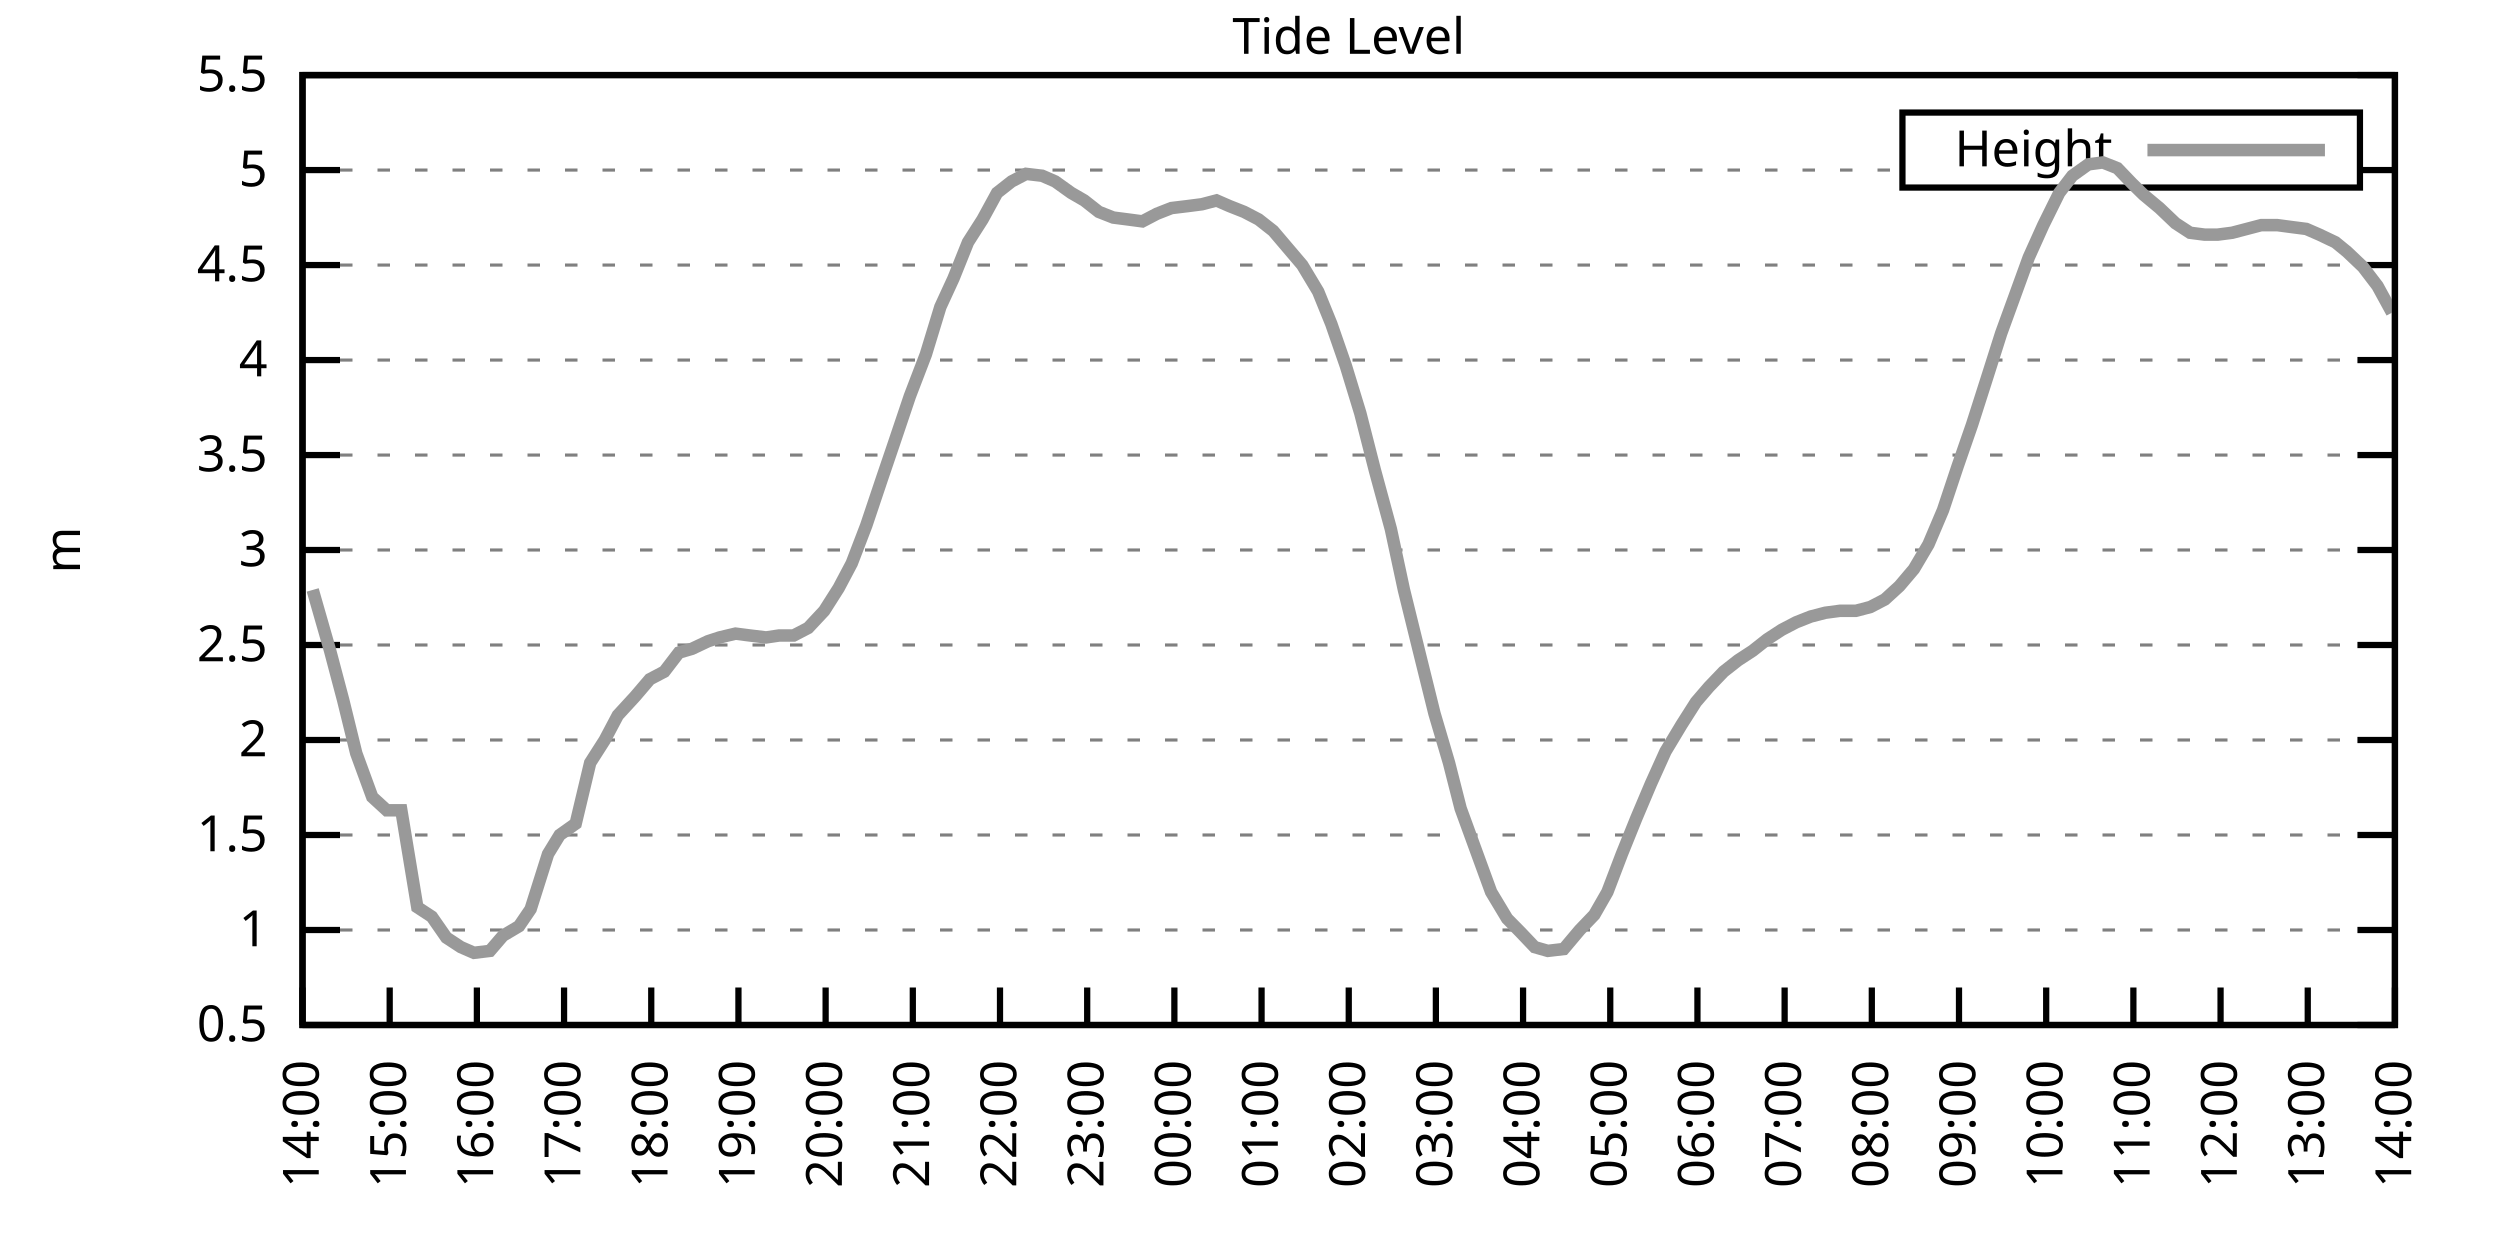
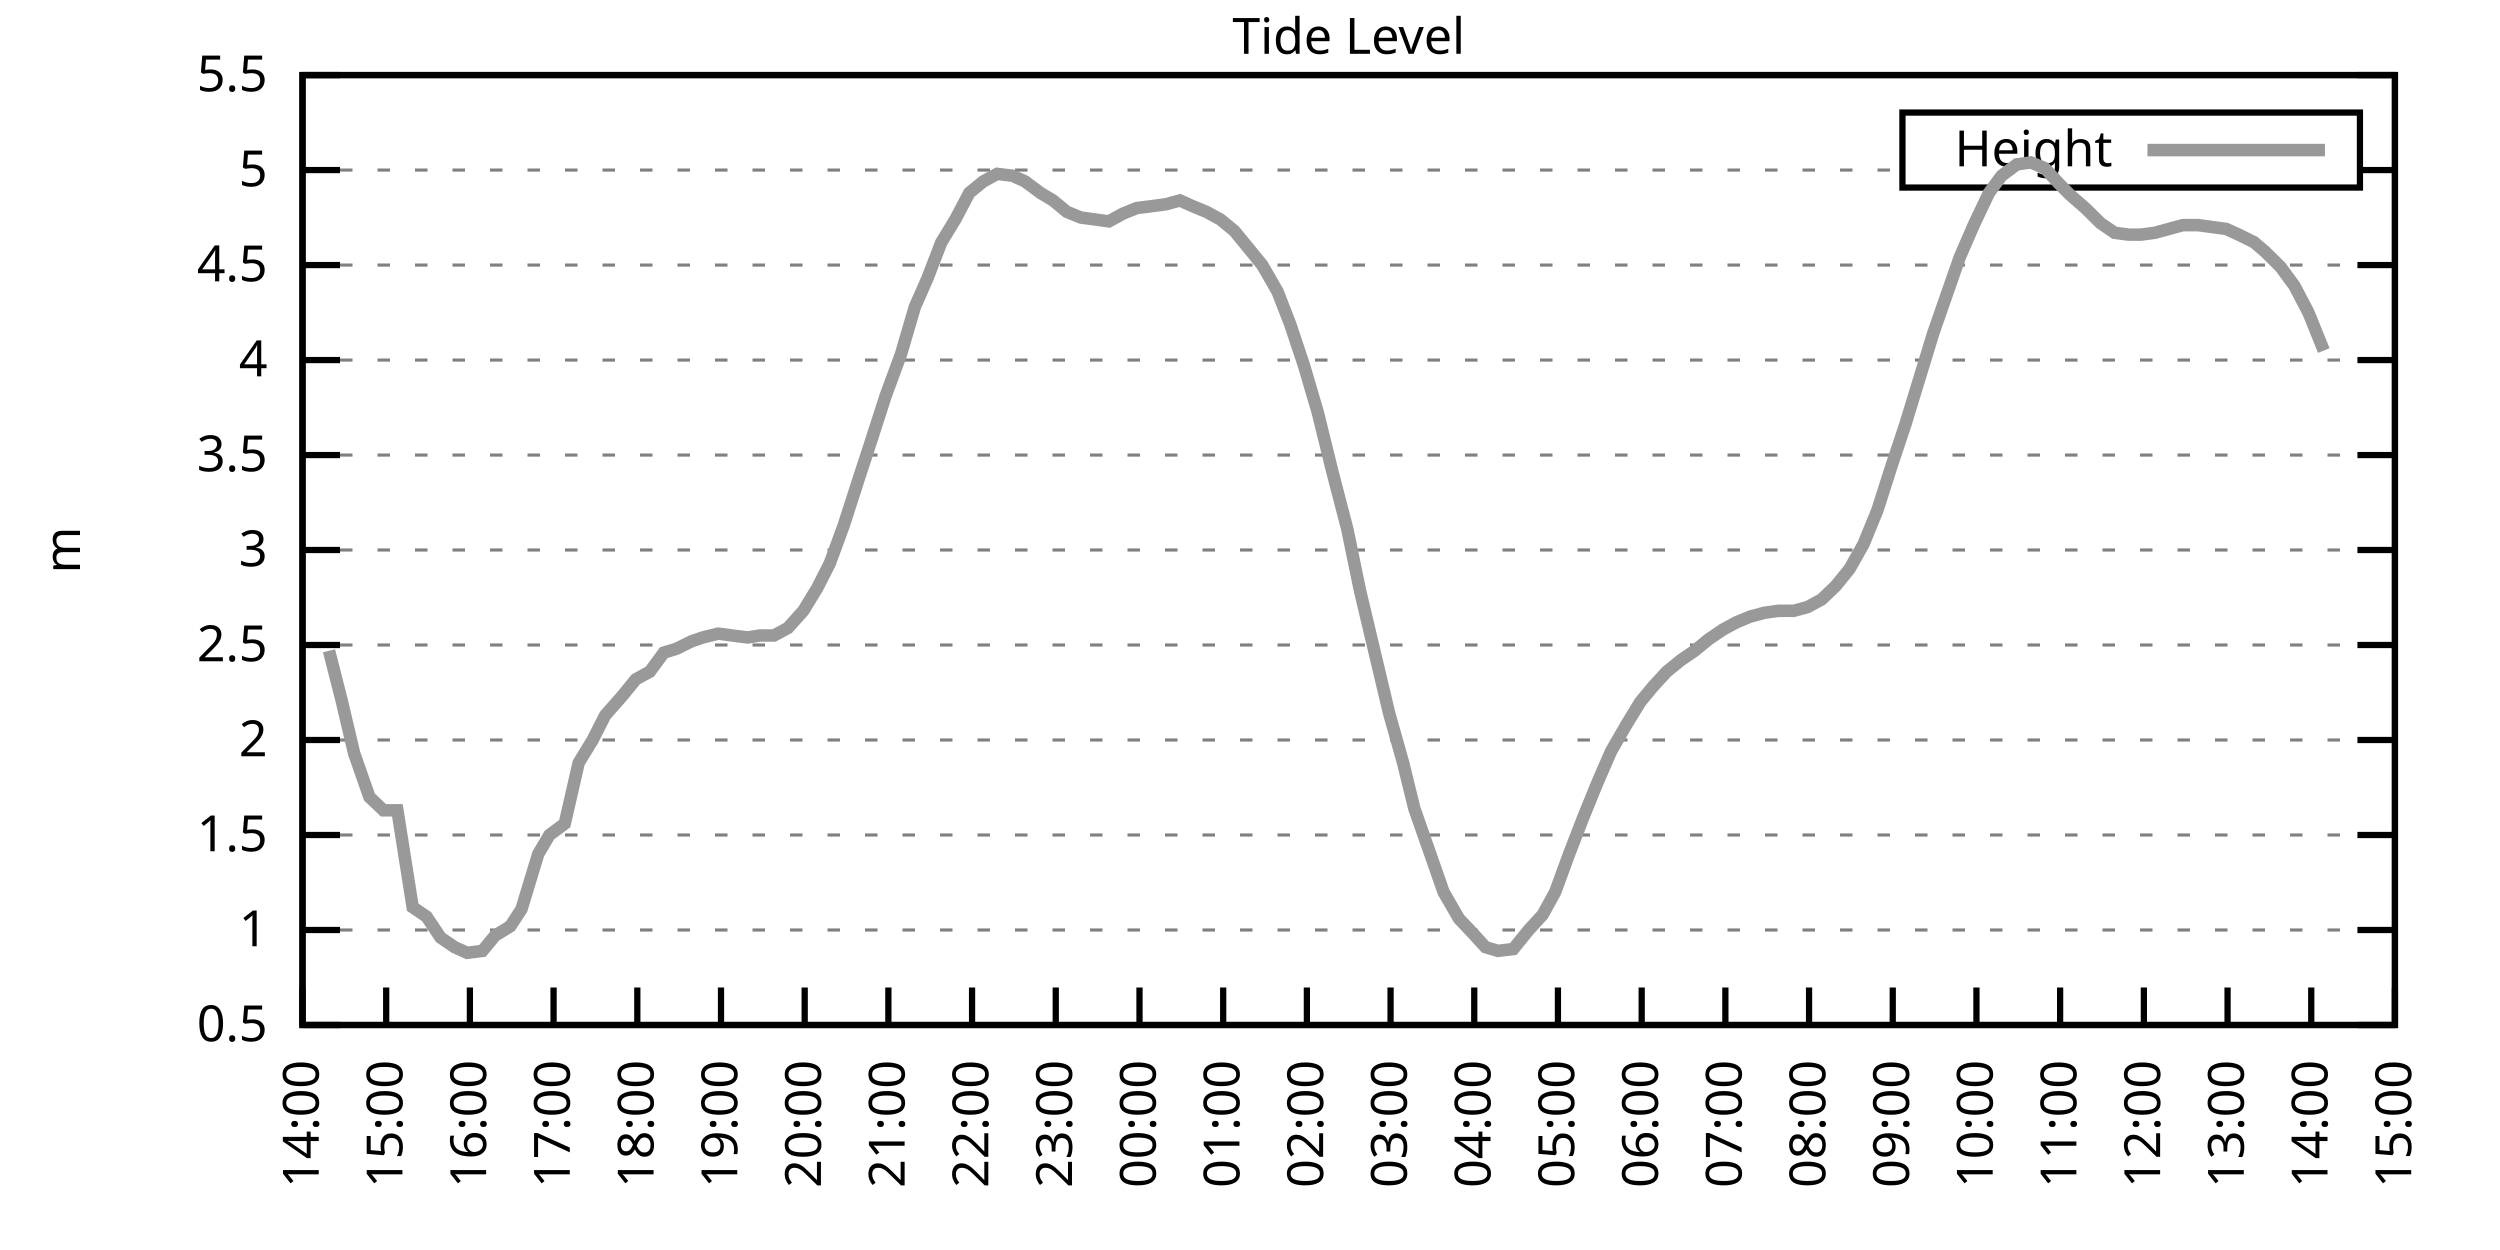
<svg xmlns="http://www.w3.org/2000/svg" xmlns:xlink="http://www.w3.org/1999/xlink" width="400" height="200" viewBox="0 0 400 200">
  <g id="gnuplot_canvas">
    <rect x="0" y="0" width="400" height="200" fill="none" />
    <defs>
      <circle id="gpDot" r="0.5" stroke-width="0.5" stroke="currentColor" />
      <path id="gpPt0" stroke-width="0.333" stroke="currentColor" d="M-1,0 h2 M0,-1 v2" />
      <path id="gpPt1" stroke-width="0.333" stroke="currentColor" d="M-1,-1 L1,1 M1,-1 L-1,1" />
      <path id="gpPt2" stroke-width="0.333" stroke="currentColor" d="M-1,0 L1,0 M0,-1 L0,1 M-1,-1 L1,1 M-1,1 L1,-1" />
      <rect id="gpPt3" stroke-width="0.333" stroke="currentColor" x="-1" y="-1" width="2" height="2" />
      <rect id="gpPt4" stroke-width="0.333" stroke="currentColor" fill="currentColor" x="-1" y="-1" width="2" height="2" />
      <circle id="gpPt5" stroke-width="0.333" stroke="currentColor" cx="0" cy="0" r="1" />
      <use xlink:href="#gpPt5" id="gpPt6" fill="currentColor" stroke="none" />
      <path id="gpPt7" stroke-width="0.333" stroke="currentColor" d="M0,-1.33 L-1.33,0.67 L1.33,0.67 z" />
      <use xlink:href="#gpPt7" id="gpPt8" fill="currentColor" stroke="none" />
      <use xlink:href="#gpPt7" id="gpPt9" stroke="currentColor" transform="rotate(180)" />
      <use xlink:href="#gpPt9" id="gpPt10" fill="currentColor" stroke="none" />
      <use xlink:href="#gpPt3" id="gpPt11" stroke="currentColor" transform="rotate(45)" />
      <use xlink:href="#gpPt11" id="gpPt12" fill="currentColor" stroke="none" />
      <path id="gpPt13" stroke-width="0.333" stroke="currentColor" d="M0,1.330 L1.265,0.411 L0.782,-1.067 L-0.782,-1.076 L-1.265,0.411 z" />
      <use xlink:href="#gpPt13" id="gpPt14" fill="currentColor" stroke="none" />
      <filter id="textbox" filterUnits="objectBoundingBox" x="0" y="0" height="1" width="1">
        <feFlood flood-color="white" flood-opacity="1" result="bgnd" />
        <feComposite in="SourceGraphic" in2="bgnd" operator="atop" />
      </filter>
      <filter id="greybox" filterUnits="objectBoundingBox" x="0" y="0" height="1" width="1">
        <feFlood flood-color="lightgrey" flood-opacity="1" result="grey" />
        <feComposite in="SourceGraphic" in2="grey" operator="atop" />
      </filter>
    </defs>
    <g fill="none" color="white" stroke="currentColor" stroke-width="1.00" stroke-linecap="butt" stroke-linejoin="miter">
</g>
    <g fill="none" color="black" stroke="currentColor" stroke-width="1.00" stroke-linecap="butt" stroke-linejoin="miter">
      <g stroke="none" shape-rendering="crispEdges">
        <polygon fill="rgb(255, 255, 255)" points="48.40,164.00 383.18,164.00 383.18,12.02 48.40,12.02 " />
      </g>
    </g>
    <g fill="none" color="black" stroke="currentColor" stroke-width="1.00" stroke-linecap="butt" stroke-linejoin="miter">
</g>
    <g fill="none" color="black" stroke="black" stroke-width="0.50" stroke-linecap="butt" stroke-linejoin="miter">
</g>
    <g fill="none" color="gray" stroke="currentColor" stroke-width="0.50" stroke-linecap="butt" stroke-linejoin="miter">
      <path stroke="gray" stroke-dasharray="2,4" class="gridline" d="M48.40,164.00 L383.19,164.00  " />
    </g>
    <g fill="none" color="gray" stroke="gray" stroke-width="1.00" stroke-linecap="butt" stroke-linejoin="miter">
</g>
    <g fill="none" color="black" stroke="currentColor" stroke-width="1.00" stroke-linecap="butt" stroke-linejoin="miter">
      <path stroke="black" d="M48.40,164.00 L54.40,164.00 M383.19,164.00 L377.19,164.00  " />
      <g transform="translate(42.80,166.60)" stroke="none" fill="black" font-family="Sans" font-size="8.00" text-anchor="end">
        <text>
          <tspan font-family="Sans"> 0.5</tspan>
        </text>
      </g>
    </g>
    <g fill="none" color="black" stroke="currentColor" stroke-width="1.00" stroke-linecap="butt" stroke-linejoin="miter">
</g>
    <g fill="none" color="black" stroke="black" stroke-width="0.50" stroke-linecap="butt" stroke-linejoin="miter">
</g>
    <g fill="none" color="gray" stroke="currentColor" stroke-width="0.50" stroke-linecap="butt" stroke-linejoin="miter">
      <path stroke="gray" stroke-dasharray="2,4" class="gridline" d="M48.40,148.80 L383.19,148.80  " />
    </g>
    <g fill="none" color="gray" stroke="gray" stroke-width="1.00" stroke-linecap="butt" stroke-linejoin="miter">
</g>
    <g fill="none" color="black" stroke="currentColor" stroke-width="1.00" stroke-linecap="butt" stroke-linejoin="miter">
      <path stroke="black" d="M48.40,148.80 L54.40,148.80 M383.19,148.80 L377.19,148.80  " />
      <g transform="translate(42.80,151.40)" stroke="none" fill="black" font-family="Sans" font-size="8.00" text-anchor="end">
        <text>
          <tspan font-family="Sans"> 1</tspan>
        </text>
      </g>
    </g>
    <g fill="none" color="black" stroke="currentColor" stroke-width="1.00" stroke-linecap="butt" stroke-linejoin="miter">
</g>
    <g fill="none" color="black" stroke="black" stroke-width="0.50" stroke-linecap="butt" stroke-linejoin="miter">
</g>
    <g fill="none" color="gray" stroke="currentColor" stroke-width="0.50" stroke-linecap="butt" stroke-linejoin="miter">
      <path stroke="gray" stroke-dasharray="2,4" class="gridline" d="M48.40,133.60 L383.19,133.60  " />
    </g>
    <g fill="none" color="gray" stroke="gray" stroke-width="1.00" stroke-linecap="butt" stroke-linejoin="miter">
</g>
    <g fill="none" color="black" stroke="currentColor" stroke-width="1.00" stroke-linecap="butt" stroke-linejoin="miter">
      <path stroke="black" d="M48.40,133.60 L54.40,133.60 M383.19,133.60 L377.19,133.60  " />
      <g transform="translate(42.80,136.20)" stroke="none" fill="black" font-family="Sans" font-size="8.00" text-anchor="end">
        <text>
          <tspan font-family="Sans"> 1.5</tspan>
        </text>
      </g>
    </g>
    <g fill="none" color="black" stroke="currentColor" stroke-width="1.00" stroke-linecap="butt" stroke-linejoin="miter">
</g>
    <g fill="none" color="black" stroke="black" stroke-width="0.50" stroke-linecap="butt" stroke-linejoin="miter">
</g>
    <g fill="none" color="gray" stroke="currentColor" stroke-width="0.50" stroke-linecap="butt" stroke-linejoin="miter">
      <path stroke="gray" stroke-dasharray="2,4" class="gridline" d="M48.40,118.40 L383.19,118.40  " />
    </g>
    <g fill="none" color="gray" stroke="gray" stroke-width="1.00" stroke-linecap="butt" stroke-linejoin="miter">
</g>
    <g fill="none" color="black" stroke="currentColor" stroke-width="1.00" stroke-linecap="butt" stroke-linejoin="miter">
      <path stroke="black" d="M48.40,118.40 L54.40,118.40 M383.19,118.40 L377.19,118.40  " />
      <g transform="translate(42.80,121.00)" stroke="none" fill="black" font-family="Sans" font-size="8.00" text-anchor="end">
        <text>
          <tspan font-family="Sans"> 2</tspan>
        </text>
      </g>
    </g>
    <g fill="none" color="black" stroke="currentColor" stroke-width="1.00" stroke-linecap="butt" stroke-linejoin="miter">
</g>
    <g fill="none" color="black" stroke="black" stroke-width="0.50" stroke-linecap="butt" stroke-linejoin="miter">
</g>
    <g fill="none" color="gray" stroke="currentColor" stroke-width="0.50" stroke-linecap="butt" stroke-linejoin="miter">
      <path stroke="gray" stroke-dasharray="2,4" class="gridline" d="M48.40,103.20 L383.19,103.20  " />
    </g>
    <g fill="none" color="gray" stroke="gray" stroke-width="1.00" stroke-linecap="butt" stroke-linejoin="miter">
</g>
    <g fill="none" color="black" stroke="currentColor" stroke-width="1.00" stroke-linecap="butt" stroke-linejoin="miter">
      <path stroke="black" d="M48.40,103.20 L54.40,103.20 M383.19,103.20 L377.19,103.20  " />
      <g transform="translate(42.80,105.80)" stroke="none" fill="black" font-family="Sans" font-size="8.00" text-anchor="end">
        <text>
          <tspan font-family="Sans"> 2.5</tspan>
        </text>
      </g>
    </g>
    <g fill="none" color="black" stroke="currentColor" stroke-width="1.00" stroke-linecap="butt" stroke-linejoin="miter">
</g>
    <g fill="none" color="black" stroke="black" stroke-width="0.50" stroke-linecap="butt" stroke-linejoin="miter">
</g>
    <g fill="none" color="gray" stroke="currentColor" stroke-width="0.50" stroke-linecap="butt" stroke-linejoin="miter">
      <path stroke="gray" stroke-dasharray="2,4" class="gridline" d="M48.40,88.00 L383.19,88.00  " />
    </g>
    <g fill="none" color="gray" stroke="gray" stroke-width="1.00" stroke-linecap="butt" stroke-linejoin="miter">
</g>
    <g fill="none" color="black" stroke="currentColor" stroke-width="1.00" stroke-linecap="butt" stroke-linejoin="miter">
      <path stroke="black" d="M48.40,88.00 L54.40,88.00 M383.19,88.00 L377.19,88.00  " />
      <g transform="translate(42.80,90.60)" stroke="none" fill="black" font-family="Sans" font-size="8.00" text-anchor="end">
        <text>
          <tspan font-family="Sans"> 3</tspan>
        </text>
      </g>
    </g>
    <g fill="none" color="black" stroke="currentColor" stroke-width="1.00" stroke-linecap="butt" stroke-linejoin="miter">
</g>
    <g fill="none" color="black" stroke="black" stroke-width="0.50" stroke-linecap="butt" stroke-linejoin="miter">
</g>
    <g fill="none" color="gray" stroke="currentColor" stroke-width="0.50" stroke-linecap="butt" stroke-linejoin="miter">
      <path stroke="gray" stroke-dasharray="2,4" class="gridline" d="M48.40,72.81 L383.19,72.81  " />
    </g>
    <g fill="none" color="gray" stroke="gray" stroke-width="1.00" stroke-linecap="butt" stroke-linejoin="miter">
</g>
    <g fill="none" color="black" stroke="currentColor" stroke-width="1.00" stroke-linecap="butt" stroke-linejoin="miter">
      <path stroke="black" d="M48.40,72.81 L54.40,72.81 M383.19,72.81 L377.19,72.81  " />
      <g transform="translate(42.80,75.41)" stroke="none" fill="black" font-family="Sans" font-size="8.00" text-anchor="end">
        <text>
          <tspan font-family="Sans"> 3.5</tspan>
        </text>
      </g>
    </g>
    <g fill="none" color="black" stroke="currentColor" stroke-width="1.00" stroke-linecap="butt" stroke-linejoin="miter">
</g>
    <g fill="none" color="black" stroke="black" stroke-width="0.50" stroke-linecap="butt" stroke-linejoin="miter">
</g>
    <g fill="none" color="gray" stroke="currentColor" stroke-width="0.50" stroke-linecap="butt" stroke-linejoin="miter">
      <path stroke="gray" stroke-dasharray="2,4" class="gridline" d="M48.40,57.61 L383.19,57.61  " />
    </g>
    <g fill="none" color="gray" stroke="gray" stroke-width="1.00" stroke-linecap="butt" stroke-linejoin="miter">
</g>
    <g fill="none" color="black" stroke="currentColor" stroke-width="1.00" stroke-linecap="butt" stroke-linejoin="miter">
      <path stroke="black" d="M48.40,57.61 L54.40,57.61 M383.19,57.61 L377.19,57.61  " />
      <g transform="translate(42.80,60.21)" stroke="none" fill="black" font-family="Sans" font-size="8.00" text-anchor="end">
        <text>
          <tspan font-family="Sans"> 4</tspan>
        </text>
      </g>
    </g>
    <g fill="none" color="black" stroke="currentColor" stroke-width="1.00" stroke-linecap="butt" stroke-linejoin="miter">
</g>
    <g fill="none" color="black" stroke="black" stroke-width="0.50" stroke-linecap="butt" stroke-linejoin="miter">
</g>
    <g fill="none" color="gray" stroke="currentColor" stroke-width="0.50" stroke-linecap="butt" stroke-linejoin="miter">
      <path stroke="gray" stroke-dasharray="2,4" class="gridline" d="M48.40,42.41 L383.19,42.41  " />
    </g>
    <g fill="none" color="gray" stroke="gray" stroke-width="1.00" stroke-linecap="butt" stroke-linejoin="miter">
</g>
    <g fill="none" color="black" stroke="currentColor" stroke-width="1.00" stroke-linecap="butt" stroke-linejoin="miter">
      <path stroke="black" d="M48.40,42.41 L54.40,42.41 M383.19,42.41 L377.19,42.41  " />
      <g transform="translate(42.80,45.01)" stroke="none" fill="black" font-family="Sans" font-size="8.00" text-anchor="end">
        <text>
          <tspan font-family="Sans"> 4.5</tspan>
        </text>
      </g>
    </g>
    <g fill="none" color="black" stroke="currentColor" stroke-width="1.00" stroke-linecap="butt" stroke-linejoin="miter">
</g>
    <g fill="none" color="black" stroke="black" stroke-width="0.50" stroke-linecap="butt" stroke-linejoin="miter">
</g>
    <g fill="none" color="gray" stroke="currentColor" stroke-width="0.50" stroke-linecap="butt" stroke-linejoin="miter">
      <path stroke="gray" stroke-dasharray="2,4" class="gridline" d="M48.40,27.21 L304.39,27.21 M377.59,27.21 L383.19,27.21  " />
    </g>
    <g fill="none" color="gray" stroke="gray" stroke-width="1.00" stroke-linecap="butt" stroke-linejoin="miter">
</g>
    <g fill="none" color="black" stroke="currentColor" stroke-width="1.00" stroke-linecap="butt" stroke-linejoin="miter">
      <path stroke="black" d="M48.40,27.21 L54.40,27.21 M383.19,27.21 L377.19,27.21  " />
      <g transform="translate(42.80,29.81)" stroke="none" fill="black" font-family="Sans" font-size="8.00" text-anchor="end">
        <text>
          <tspan font-family="Sans"> 5</tspan>
        </text>
      </g>
    </g>
    <g fill="none" color="black" stroke="currentColor" stroke-width="1.00" stroke-linecap="butt" stroke-linejoin="miter">
</g>
    <g fill="none" color="black" stroke="black" stroke-width="0.50" stroke-linecap="butt" stroke-linejoin="miter">
</g>
    <g fill="none" color="gray" stroke="currentColor" stroke-width="0.50" stroke-linecap="butt" stroke-linejoin="miter">
      <path stroke="gray" stroke-dasharray="2,4" class="gridline" d="M48.40,12.01 L383.19,12.01  " />
    </g>
    <g fill="none" color="gray" stroke="gray" stroke-width="1.00" stroke-linecap="butt" stroke-linejoin="miter">
</g>
    <g fill="none" color="black" stroke="currentColor" stroke-width="1.00" stroke-linecap="butt" stroke-linejoin="miter">
      <path stroke="black" d="M48.40,12.01 L54.40,12.01 M383.19,12.01 L377.19,12.01  " />
      <g transform="translate(42.80,14.61)" stroke="none" fill="black" font-family="Sans" font-size="8.00" text-anchor="end">
        <text>
          <tspan font-family="Sans"> 5.5</tspan>
        </text>
      </g>
    </g>
    <g fill="none" color="black" stroke="currentColor" stroke-width="1.00" stroke-linecap="butt" stroke-linejoin="miter">
      <path stroke="black" d="M48.40,164.00 L48.40,158.00  " />
      <g transform="translate(51.00,169.60) rotate(270.00)" stroke="none" fill="black" font-family="Sans" font-size="8.00" text-anchor="end">
        <text>
          <tspan font-family="Sans">14:00</tspan>
        </text>
      </g>
    </g>
    <g fill="none" color="black" stroke="currentColor" stroke-width="1.00" stroke-linecap="butt" stroke-linejoin="miter">
-       <path stroke="black" d="M62.35,164.00 L62.35,158.00  " />
-       <g transform="translate(64.95,169.60) rotate(270.00)" stroke="none" fill="black" font-family="Sans" font-size="8.00" text-anchor="end">
+       <path stroke="black" d="M61.79,164.00 L61.79,158.00  " />
+       <g transform="translate(64.39,169.60) rotate(270.00)" stroke="none" fill="black" font-family="Sans" font-size="8.00" text-anchor="end">
        <text>
          <tspan font-family="Sans">15:00</tspan>
        </text>
      </g>
    </g>
    <g fill="none" color="black" stroke="currentColor" stroke-width="1.00" stroke-linecap="butt" stroke-linejoin="miter">
-       <path stroke="black" d="M76.30,164.00 L76.30,158.00  " />
-       <g transform="translate(78.90,169.60) rotate(270.00)" stroke="none" fill="black" font-family="Sans" font-size="8.00" text-anchor="end">
+       <path stroke="black" d="M75.18,164.00 L75.18,158.00  " />
+       <g transform="translate(77.78,169.60) rotate(270.00)" stroke="none" fill="black" font-family="Sans" font-size="8.00" text-anchor="end">
        <text>
          <tspan font-family="Sans">16:00</tspan>
        </text>
      </g>
    </g>
    <g fill="none" color="black" stroke="currentColor" stroke-width="1.00" stroke-linecap="butt" stroke-linejoin="miter">
-       <path stroke="black" d="M90.25,164.00 L90.25,158.00  " />
-       <g transform="translate(92.85,169.60) rotate(270.00)" stroke="none" fill="black" font-family="Sans" font-size="8.00" text-anchor="end">
+       <path stroke="black" d="M88.57,164.00 L88.57,158.00  " />
+       <g transform="translate(91.17,169.60) rotate(270.00)" stroke="none" fill="black" font-family="Sans" font-size="8.00" text-anchor="end">
        <text>
          <tspan font-family="Sans">17:00</tspan>
        </text>
      </g>
    </g>
    <g fill="none" color="black" stroke="currentColor" stroke-width="1.00" stroke-linecap="butt" stroke-linejoin="miter">
-       <path stroke="black" d="M104.20,164.00 L104.20,158.00  " />
-       <g transform="translate(106.80,169.60) rotate(270.00)" stroke="none" fill="black" font-family="Sans" font-size="8.00" text-anchor="end">
+       <path stroke="black" d="M101.97,164.00 L101.97,158.00  " />
+       <g transform="translate(104.57,169.60) rotate(270.00)" stroke="none" fill="black" font-family="Sans" font-size="8.00" text-anchor="end">
        <text>
          <tspan font-family="Sans">18:00</tspan>
        </text>
      </g>
    </g>
    <g fill="none" color="black" stroke="currentColor" stroke-width="1.00" stroke-linecap="butt" stroke-linejoin="miter">
-       <path stroke="black" d="M118.15,164.00 L118.15,158.00  " />
-       <g transform="translate(120.75,169.60) rotate(270.00)" stroke="none" fill="black" font-family="Sans" font-size="8.00" text-anchor="end">
+       <path stroke="black" d="M115.36,164.00 L115.36,158.00  " />
+       <g transform="translate(117.96,169.60) rotate(270.00)" stroke="none" fill="black" font-family="Sans" font-size="8.00" text-anchor="end">
        <text>
          <tspan font-family="Sans">19:00</tspan>
        </text>
      </g>
    </g>
    <g fill="none" color="black" stroke="currentColor" stroke-width="1.00" stroke-linecap="butt" stroke-linejoin="miter">
-       <path stroke="black" d="M132.10,164.00 L132.10,158.00  " />
-       <g transform="translate(134.70,169.60) rotate(270.00)" stroke="none" fill="black" font-family="Sans" font-size="8.00" text-anchor="end">
+       <path stroke="black" d="M128.75,164.00 L128.75,158.00  " />
+       <g transform="translate(131.35,169.60) rotate(270.00)" stroke="none" fill="black" font-family="Sans" font-size="8.00" text-anchor="end">
        <text>
          <tspan font-family="Sans">20:00</tspan>
        </text>
      </g>
    </g>
    <g fill="none" color="black" stroke="currentColor" stroke-width="1.00" stroke-linecap="butt" stroke-linejoin="miter">
-       <path stroke="black" d="M146.05,164.00 L146.05,158.00  " />
-       <g transform="translate(148.65,169.60) rotate(270.00)" stroke="none" fill="black" font-family="Sans" font-size="8.00" text-anchor="end">
+       <path stroke="black" d="M142.14,164.00 L142.14,158.00  " />
+       <g transform="translate(144.74,169.60) rotate(270.00)" stroke="none" fill="black" font-family="Sans" font-size="8.00" text-anchor="end">
        <text>
          <tspan font-family="Sans">21:00</tspan>
        </text>
      </g>
    </g>
    <g fill="none" color="black" stroke="currentColor" stroke-width="1.00" stroke-linecap="butt" stroke-linejoin="miter">
-       <path stroke="black" d="M160.00,164.00 L160.00,158.00  " />
-       <g transform="translate(162.60,169.60) rotate(270.00)" stroke="none" fill="black" font-family="Sans" font-size="8.00" text-anchor="end">
+       <path stroke="black" d="M155.53,164.00 L155.53,158.00  " />
+       <g transform="translate(158.13,169.60) rotate(270.00)" stroke="none" fill="black" font-family="Sans" font-size="8.00" text-anchor="end">
        <text>
          <tspan font-family="Sans">22:00</tspan>
        </text>
      </g>
    </g>
    <g fill="none" color="black" stroke="currentColor" stroke-width="1.00" stroke-linecap="butt" stroke-linejoin="miter">
-       <path stroke="black" d="M173.95,164.00 L173.95,158.00  " />
-       <g transform="translate(176.55,169.60) rotate(270.00)" stroke="none" fill="black" font-family="Sans" font-size="8.00" text-anchor="end">
+       <path stroke="black" d="M168.92,164.00 L168.92,158.00  " />
+       <g transform="translate(171.52,169.60) rotate(270.00)" stroke="none" fill="black" font-family="Sans" font-size="8.00" text-anchor="end">
        <text>
          <tspan font-family="Sans">23:00</tspan>
        </text>
      </g>
    </g>
    <g fill="none" color="black" stroke="currentColor" stroke-width="1.00" stroke-linecap="butt" stroke-linejoin="miter">
-       <path stroke="black" d="M187.90,164.00 L187.90,158.00  " />
-       <g transform="translate(190.50,169.60) rotate(270.00)" stroke="none" fill="black" font-family="Sans" font-size="8.00" text-anchor="end">
+       <path stroke="black" d="M182.32,164.00 L182.32,158.00  " />
+       <g transform="translate(184.92,169.60) rotate(270.00)" stroke="none" fill="black" font-family="Sans" font-size="8.00" text-anchor="end">
        <text>
          <tspan font-family="Sans">00:00</tspan>
        </text>
      </g>
    </g>
    <g fill="none" color="black" stroke="currentColor" stroke-width="1.00" stroke-linecap="butt" stroke-linejoin="miter">
-       <path stroke="black" d="M201.85,164.00 L201.85,158.00  " />
-       <g transform="translate(204.45,169.60) rotate(270.00)" stroke="none" fill="black" font-family="Sans" font-size="8.00" text-anchor="end">
+       <path stroke="black" d="M195.71,164.00 L195.71,158.00  " />
+       <g transform="translate(198.31,169.60) rotate(270.00)" stroke="none" fill="black" font-family="Sans" font-size="8.00" text-anchor="end">
        <text>
          <tspan font-family="Sans">01:00</tspan>
        </text>
      </g>
    </g>
    <g fill="none" color="black" stroke="currentColor" stroke-width="1.00" stroke-linecap="butt" stroke-linejoin="miter">
-       <path stroke="black" d="M215.80,164.00 L215.80,158.00  " />
-       <g transform="translate(218.40,169.60) rotate(270.00)" stroke="none" fill="black" font-family="Sans" font-size="8.00" text-anchor="end">
+       <path stroke="black" d="M209.10,164.00 L209.10,158.00  " />
+       <g transform="translate(211.70,169.60) rotate(270.00)" stroke="none" fill="black" font-family="Sans" font-size="8.00" text-anchor="end">
        <text>
          <tspan font-family="Sans">02:00</tspan>
        </text>
      </g>
    </g>
    <g fill="none" color="black" stroke="currentColor" stroke-width="1.00" stroke-linecap="butt" stroke-linejoin="miter">
-       <path stroke="black" d="M229.74,164.00 L229.74,158.00  " />
-       <g transform="translate(232.34,169.60) rotate(270.00)" stroke="none" fill="black" font-family="Sans" font-size="8.00" text-anchor="end">
+       <path stroke="black" d="M222.49,164.00 L222.49,158.00  " />
+       <g transform="translate(225.09,169.60) rotate(270.00)" stroke="none" fill="black" font-family="Sans" font-size="8.00" text-anchor="end">
        <text>
          <tspan font-family="Sans">03:00</tspan>
        </text>
      </g>
    </g>
    <g fill="none" color="black" stroke="currentColor" stroke-width="1.00" stroke-linecap="butt" stroke-linejoin="miter">
-       <path stroke="black" d="M243.69,164.00 L243.69,158.00  " />
-       <g transform="translate(246.29,169.60) rotate(270.00)" stroke="none" fill="black" font-family="Sans" font-size="8.00" text-anchor="end">
+       <path stroke="black" d="M235.88,164.00 L235.88,158.00  " />
+       <g transform="translate(238.48,169.60) rotate(270.00)" stroke="none" fill="black" font-family="Sans" font-size="8.00" text-anchor="end">
        <text>
          <tspan font-family="Sans">04:00</tspan>
        </text>
      </g>
    </g>
    <g fill="none" color="black" stroke="currentColor" stroke-width="1.00" stroke-linecap="butt" stroke-linejoin="miter">
-       <path stroke="black" d="M257.64,164.00 L257.64,158.00  " />
-       <g transform="translate(260.24,169.60) rotate(270.00)" stroke="none" fill="black" font-family="Sans" font-size="8.00" text-anchor="end">
+       <path stroke="black" d="M249.27,164.00 L249.27,158.00  " />
+       <g transform="translate(251.87,169.60) rotate(270.00)" stroke="none" fill="black" font-family="Sans" font-size="8.00" text-anchor="end">
        <text>
          <tspan font-family="Sans">05:00</tspan>
        </text>
      </g>
    </g>
    <g fill="none" color="black" stroke="currentColor" stroke-width="1.00" stroke-linecap="butt" stroke-linejoin="miter">
-       <path stroke="black" d="M271.59,164.00 L271.59,158.00  " />
-       <g transform="translate(274.19,169.60) rotate(270.00)" stroke="none" fill="black" font-family="Sans" font-size="8.00" text-anchor="end">
+       <path stroke="black" d="M262.67,164.00 L262.67,158.00  " />
+       <g transform="translate(265.27,169.60) rotate(270.00)" stroke="none" fill="black" font-family="Sans" font-size="8.00" text-anchor="end">
        <text>
          <tspan font-family="Sans">06:00</tspan>
        </text>
      </g>
    </g>
    <g fill="none" color="black" stroke="currentColor" stroke-width="1.00" stroke-linecap="butt" stroke-linejoin="miter">
-       <path stroke="black" d="M285.54,164.00 L285.54,158.00  " />
-       <g transform="translate(288.14,169.60) rotate(270.00)" stroke="none" fill="black" font-family="Sans" font-size="8.00" text-anchor="end">
+       <path stroke="black" d="M276.06,164.00 L276.06,158.00  " />
+       <g transform="translate(278.66,169.60) rotate(270.00)" stroke="none" fill="black" font-family="Sans" font-size="8.00" text-anchor="end">
        <text>
          <tspan font-family="Sans">07:00</tspan>
        </text>
      </g>
    </g>
    <g fill="none" color="black" stroke="currentColor" stroke-width="1.00" stroke-linecap="butt" stroke-linejoin="miter">
-       <path stroke="black" d="M299.49,164.00 L299.49,158.00  " />
-       <g transform="translate(302.09,169.60) rotate(270.00)" stroke="none" fill="black" font-family="Sans" font-size="8.00" text-anchor="end">
+       <path stroke="black" d="M289.45,164.00 L289.45,158.00  " />
+       <g transform="translate(292.05,169.60) rotate(270.00)" stroke="none" fill="black" font-family="Sans" font-size="8.00" text-anchor="end">
        <text>
          <tspan font-family="Sans">08:00</tspan>
        </text>
      </g>
    </g>
    <g fill="none" color="black" stroke="currentColor" stroke-width="1.00" stroke-linecap="butt" stroke-linejoin="miter">
-       <path stroke="black" d="M313.44,164.00 L313.44,158.00  " />
-       <g transform="translate(316.04,169.60) rotate(270.00)" stroke="none" fill="black" font-family="Sans" font-size="8.00" text-anchor="end">
+       <path stroke="black" d="M302.84,164.00 L302.84,158.00  " />
+       <g transform="translate(305.44,169.60) rotate(270.00)" stroke="none" fill="black" font-family="Sans" font-size="8.00" text-anchor="end">
        <text>
          <tspan font-family="Sans">09:00</tspan>
        </text>
      </g>
    </g>
    <g fill="none" color="black" stroke="currentColor" stroke-width="1.00" stroke-linecap="butt" stroke-linejoin="miter">
-       <path stroke="black" d="M327.39,164.00 L327.39,158.00  " />
-       <g transform="translate(329.99,169.60) rotate(270.00)" stroke="none" fill="black" font-family="Sans" font-size="8.00" text-anchor="end">
+       <path stroke="black" d="M316.23,164.00 L316.23,158.00  " />
+       <g transform="translate(318.83,169.60) rotate(270.00)" stroke="none" fill="black" font-family="Sans" font-size="8.00" text-anchor="end">
        <text>
          <tspan font-family="Sans">10:00</tspan>
        </text>
      </g>
    </g>
    <g fill="none" color="black" stroke="currentColor" stroke-width="1.00" stroke-linecap="butt" stroke-linejoin="miter">
-       <path stroke="black" d="M341.34,164.00 L341.34,158.00  " />
-       <g transform="translate(343.94,169.60) rotate(270.00)" stroke="none" fill="black" font-family="Sans" font-size="8.00" text-anchor="end">
+       <path stroke="black" d="M329.62,164.00 L329.62,158.00  " />
+       <g transform="translate(332.22,169.60) rotate(270.00)" stroke="none" fill="black" font-family="Sans" font-size="8.00" text-anchor="end">
        <text>
          <tspan font-family="Sans">11:00</tspan>
        </text>
      </g>
    </g>
    <g fill="none" color="black" stroke="currentColor" stroke-width="1.00" stroke-linecap="butt" stroke-linejoin="miter">
-       <path stroke="black" d="M355.29,164.00 L355.29,158.00  " />
-       <g transform="translate(357.89,169.60) rotate(270.00)" stroke="none" fill="black" font-family="Sans" font-size="8.00" text-anchor="end">
+       <path stroke="black" d="M343.02,164.00 L343.02,158.00  " />
+       <g transform="translate(345.62,169.60) rotate(270.00)" stroke="none" fill="black" font-family="Sans" font-size="8.00" text-anchor="end">
        <text>
          <tspan font-family="Sans">12:00</tspan>
        </text>
      </g>
    </g>
    <g fill="none" color="black" stroke="currentColor" stroke-width="1.00" stroke-linecap="butt" stroke-linejoin="miter">
-       <path stroke="black" d="M369.24,164.00 L369.24,158.00  " />
-       <g transform="translate(371.84,169.60) rotate(270.00)" stroke="none" fill="black" font-family="Sans" font-size="8.00" text-anchor="end">
+       <path stroke="black" d="M356.41,164.00 L356.41,158.00  " />
+       <g transform="translate(359.01,169.60) rotate(270.00)" stroke="none" fill="black" font-family="Sans" font-size="8.00" text-anchor="end">
        <text>
          <tspan font-family="Sans">13:00</tspan>
+         </text>
+       </g>
+     </g>
+     <g fill="none" color="black" stroke="currentColor" stroke-width="1.00" stroke-linecap="butt" stroke-linejoin="miter">
+       <path stroke="black" d="M369.80,164.00 L369.80,158.00  " />
+       <g transform="translate(372.40,169.60) rotate(270.00)" stroke="none" fill="black" font-family="Sans" font-size="8.00" text-anchor="end">
+         <text>
+           <tspan font-family="Sans">14:00</tspan>
        </text>
      </g>
    </g>
    <g fill="none" color="black" stroke="currentColor" stroke-width="1.00" stroke-linecap="butt" stroke-linejoin="miter">
      <path stroke="black" d="M383.19,164.00 L383.19,158.00  " />
      <g transform="translate(385.79,169.60) rotate(270.00)" stroke="none" fill="black" font-family="Sans" font-size="8.00" text-anchor="end">
        <text>
-           <tspan font-family="Sans">14:00</tspan>
+           <tspan font-family="Sans">15:00</tspan>
        </text>
      </g>
    </g>
    <g fill="none" color="black" stroke="currentColor" stroke-width="1.00" stroke-linecap="butt" stroke-linejoin="miter">
</g>
    <g fill="none" color="black" stroke="currentColor" stroke-width="1.00" stroke-linecap="butt" stroke-linejoin="miter">
      <path stroke="black" d="M48.40,12.01 L48.40,164.00 L383.19,164.00 L383.19,12.01 L48.40,12.01 Z  " />
    </g>
    <g fill="none" color="black" stroke="currentColor" stroke-width="1.00" stroke-linecap="butt" stroke-linejoin="miter">
</g>
    <g fill="none" color="black" stroke="currentColor" stroke-width="1.00" stroke-linecap="butt" stroke-linejoin="miter">
      <path stroke="black" d="M304.39,30.01 L304.39,18.01 L377.59,18.01 L377.59,30.01 L304.39,30.01 Z  " />
    </g>
    <g id="Tide_level_plot_1">
      <g fill="none" color="white" stroke="black" stroke-width="2.00" stroke-linecap="butt" stroke-linejoin="miter">
</g>
      <g fill="none" color="black" stroke="currentColor" stroke-width="2.00" stroke-linecap="butt" stroke-linejoin="miter">
        <g transform="translate(337.99,26.61)" stroke="none" fill="black" font-family="Sans" font-size="8.00" text-anchor="end">
          <text>
            <tspan font-family="Sans">Height</tspan>
          </text>
        </g>
      </g>
      <g fill="none" color="black" stroke="currentColor" stroke-width="2.00" stroke-linecap="butt" stroke-linejoin="miter">
-         <path stroke="rgb(153, 153, 153)" d="M343.59,24.01 L371.99,24.01 M50.03,94.39 L52.82,104.12 L54.91,112.02 L57.00,120.53 L59.56,127.52 L61.88,129.65   L64.21,129.65 L66.77,145.15 L69.09,146.67 L71.42,150.02 L73.74,151.54 L75.83,152.45 L78.39,152.14 L80.48,149.71   L83.04,148.19 L84.90,145.46 L87.69,136.64 L89.55,133.60 L92.11,131.78 L94.43,122.05 L96.76,118.40 L98.85,114.45   L101.64,111.41 L103.97,108.68 L106.29,107.46 L108.62,104.42 L110.71,103.81 L113.27,102.60 L115.13,101.99 L117.68,101.38   L120.01,101.68 L122.57,101.99 L124.66,101.68 L126.98,101.68 L129.31,100.47 L131.87,97.73 L134.19,94.08 L136.28,90.13   L138.61,84.05 L141.16,76.45 L143.02,70.98 L145.58,63.38 L148.14,56.70 L150.46,49.10 L152.56,44.54 L154.88,38.76   L157.21,35.11 L159.53,30.86 L161.86,29.03 L164.18,27.82 L166.74,28.12 L168.83,29.03 L171.39,30.86 L173.48,32.07   L175.81,33.90 L178.13,34.81 L180.46,35.11 L182.78,35.42 L185.11,34.20 L187.43,33.29 L189.99,32.98 L192.31,32.68   L194.64,32.07 L196.73,32.98 L199.06,33.90 L201.38,35.11 L203.71,36.94 L206.03,39.67 L208.36,42.41 L210.91,46.66   L213.01,51.83 L215.33,58.52 L217.65,66.12 L219.98,75.24 L222.54,84.66 L224.63,94.39 L226.95,103.81 L229.51,114.15   L231.84,122.05 L233.70,129.35 L236.25,136.34 L238.58,142.72 L241.14,146.98 L243.23,149.10 L245.55,151.54 L247.65,152.14   L250.20,151.84 L252.76,148.80 L255.09,146.37 L257.18,142.72 L259.50,136.64 L261.83,130.87 L264.15,125.39 L266.48,120.23   L269.04,115.97 L271.36,112.32 L273.45,109.89 L275.78,107.46 L278.10,105.64 L280.43,104.12 L282.75,102.29 L285.08,100.77   L287.40,99.56 L289.73,98.64 L292.05,98.04 L294.38,97.73 L296.94,97.73 L299.26,97.12 L301.58,95.91 L303.91,93.78   L306.23,91.04 L308.56,87.09 L310.88,81.62 L313.21,74.63 L315.53,67.94 L317.86,60.65 L320.18,53.35 L322.28,47.58   L324.60,41.19 L326.93,36.02 L329.48,30.86 L331.58,28.12 L334.13,26.30 L336.46,25.99 L338.78,26.91 L341.11,29.34   L342.97,31.16 L345.53,33.29 L348.08,35.72 L350.41,37.24 L352.73,37.54 L354.83,37.54 L357.15,37.24 L359.48,36.63   L361.80,36.02 L364.36,36.02 L366.68,36.33 L369.01,36.63 L371.10,37.54 L373.66,38.76 L375.52,40.28 L378.08,42.71   L380.40,45.75 L382.73,50.01  " />
+         <path stroke="rgb(153, 153, 153)" d="M343.59,24.01 L371.99,24.01 M52.64,104.12 L54.65,112.02 L56.66,120.53 L59.11,127.52 L61.35,129.65 L63.58,129.65   L66.03,145.15 L68.26,146.67 L70.50,150.02 L72.73,151.54 L74.74,152.45 L77.19,152.14 L79.20,149.71 L81.66,148.19   L83.44,145.46 L86.12,136.64 L87.91,133.60 L90.36,131.78 L92.59,122.05 L94.82,118.40 L96.83,114.45 L99.51,111.41   L101.74,108.68 L103.98,107.46 L106.21,104.42 L108.22,103.81 L110.67,102.60 L112.46,101.99 L114.91,101.38 L117.14,101.68   L119.60,101.99 L121.61,101.68 L123.84,101.68 L126.07,100.47 L128.53,97.73 L130.76,94.08 L132.77,90.13 L135.00,84.05   L137.45,76.45 L139.24,70.98 L141.69,63.38 L144.15,56.70 L146.38,49.10 L148.39,44.54 L150.62,38.76 L152.85,35.11   L155.09,30.86 L157.32,29.03 L159.55,27.82 L162.01,28.12 L164.01,29.03 L166.47,30.86 L168.48,32.07 L170.71,33.90   L172.94,34.81 L175.17,35.11 L177.41,35.42 L179.64,34.20 L181.87,33.29 L184.32,32.98 L186.56,32.68 L188.79,32.07   L190.80,32.98 L193.03,33.90 L195.26,35.11 L197.49,36.94 L199.73,39.67 L201.96,42.41 L204.41,46.66 L206.42,51.83   L208.65,58.52 L210.88,66.12 L213.12,75.24 L215.57,84.66 L217.58,94.39 L219.81,103.81 L222.27,114.15 L224.50,122.05   L226.29,129.35 L228.74,136.34 L230.97,142.72 L233.43,146.98 L235.44,149.10 L237.67,151.54 L239.68,152.14 L242.13,151.84   L244.59,148.80 L246.82,146.37 L248.83,142.72 L251.06,136.64 L253.29,130.87 L255.52,125.39 L257.76,120.23 L260.21,115.97   L262.44,112.32 L264.45,109.89 L266.68,107.46 L268.92,105.64 L271.15,104.12 L273.38,102.29 L275.61,100.77 L277.84,99.56   L280.07,98.64 L282.31,98.04 L284.54,97.73 L286.99,97.73 L289.23,97.12 L291.46,95.91 L293.69,93.78 L295.92,91.04   L298.15,87.09 L300.39,81.62 L302.62,74.63 L304.85,67.94 L307.08,60.65 L309.31,53.35 L311.32,47.58 L313.55,41.19   L315.79,36.02 L318.24,30.86 L320.25,28.12 L322.70,26.30 L324.94,25.99 L327.17,26.91 L329.40,29.34 L331.19,31.16   L333.64,33.29 L336.10,35.72 L338.33,37.24 L340.56,37.54 L342.57,37.54 L344.80,37.24 L347.03,36.63 L349.26,36.02   L351.72,36.02 L353.95,36.33 L356.18,36.63 L358.19,37.54 L360.65,38.76 L362.43,40.28 L364.89,42.71 L367.12,45.75   L369.35,50.01 L371.81,56.09  " />
      </g>
    </g>
    <g fill="none" color="black" stroke="currentColor" stroke-width="2.00" stroke-linecap="butt" stroke-linejoin="miter">
</g>
    <g fill="none" color="black" stroke="black" stroke-width="1.00" stroke-linecap="butt" stroke-linejoin="miter">
</g>
    <g fill="none" color="black" stroke="currentColor" stroke-width="1.00" stroke-linecap="butt" stroke-linejoin="miter">
      <path stroke="black" d="M48.40,12.01 L48.40,164.00 L383.19,164.00 L383.19,12.01 L48.40,12.01 Z  " />
      <g transform="translate(12.80,88.01) rotate(270.00)" stroke="none" fill="black" font-family="Sans" font-size="8.00" text-anchor="middle">
        <text>
          <tspan font-family="Sans">m</tspan>
        </text>
      </g>
    </g>
    <g fill="none" color="black" stroke="currentColor" stroke-width="1.00" stroke-linecap="butt" stroke-linejoin="miter">
</g>
    <g fill="none" color="black" stroke="currentColor" stroke-width="1.00" stroke-linecap="butt" stroke-linejoin="miter">
      <g transform="translate(215.79,8.61)" stroke="none" fill="black" font-family="Sans" font-size="8.00" text-anchor="middle">
        <text>
          <tspan font-family="Sans">Tide Level</tspan>
        </text>
      </g>
    </g>
    <g fill="none" color="black" stroke="currentColor" stroke-width="1.00" stroke-linecap="butt" stroke-linejoin="miter">
</g>
  </g>
</svg>
